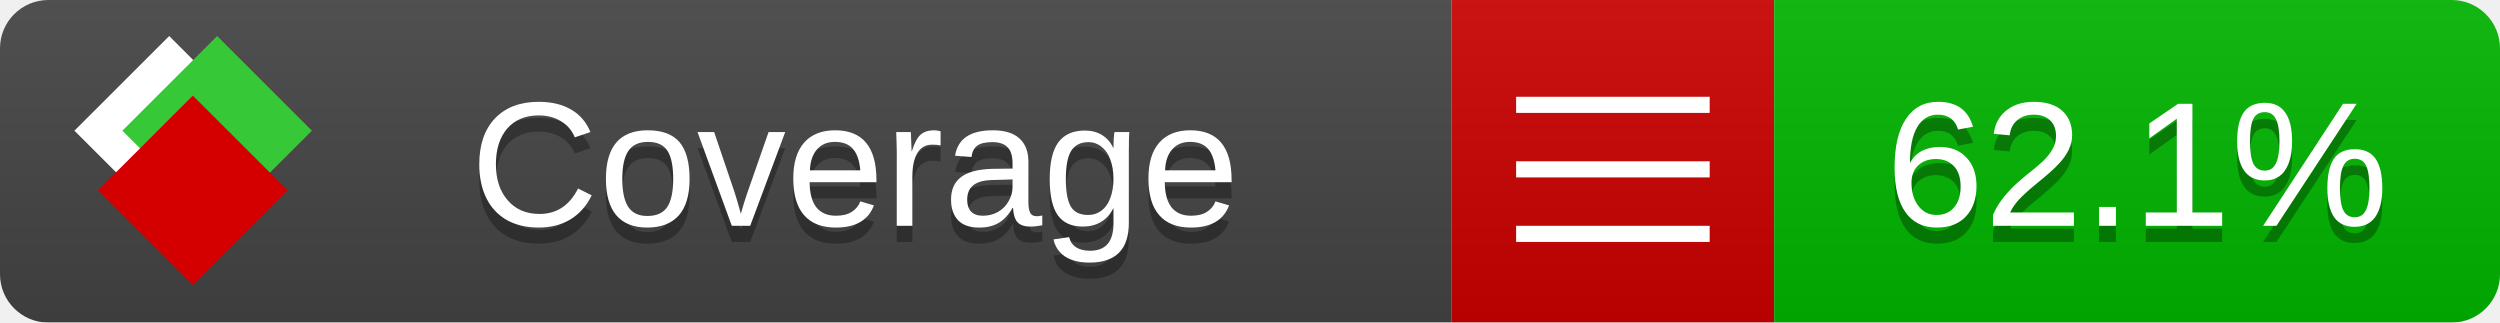
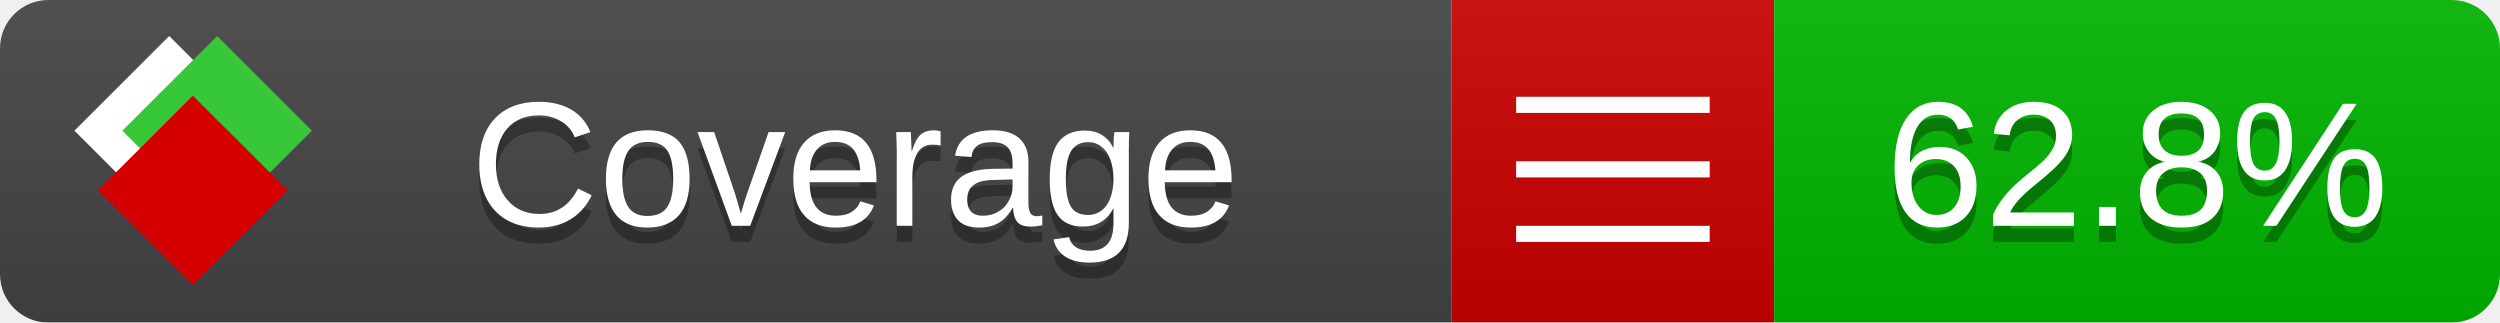
<svg xmlns="http://www.w3.org/2000/svg" xmlns:xlink="http://www.w3.org/1999/xlink" width="155" height="20">
  <style type="text/css">
          
            @keyframes fade1 {
                0% { visibility: visible; opacity: 1; }
               27% { visibility: visible; opacity: 1; }
               33% { visibility: hidden; opacity: 0; }
               60% { visibility: hidden; opacity: 0; }
               66% { visibility: hidden; opacity: 0; }
               93% { visibility: hidden; opacity: 0; }
              100% { visibility: visible; opacity: 1; }
            }
            @keyframes fade2 {
                0% { visibility: hidden; opacity: 0; }
               27% { visibility: hidden; opacity: 0; }
               33% { visibility: visible; opacity: 1; }
               60% { visibility: visible; opacity: 1; }
               66% { visibility: hidden; opacity: 0; }
               93% { visibility: hidden; opacity: 0; }
              100% { visibility: hidden; opacity: 0; }
            }
            @keyframes fade3 {
                0% { visibility: hidden; opacity: 0; }
               27% { visibility: hidden; opacity: 0; }
               33% { visibility: hidden; opacity: 0; }
               60% { visibility: hidden; opacity: 0; }
               66% { visibility: visible; opacity: 1; }
               93% { visibility: visible; opacity: 1; }
              100% { visibility: hidden; opacity: 0; }
            }
            .linecoverage {
                animation-duration: 15s;
                animation-name: fade1;
                animation-iteration-count: infinite;
            }
            .branchcoverage {
                animation-duration: 15s;
                animation-name: fade2;
                animation-iteration-count: infinite;
            }
            .methodcoverage {
                animation-duration: 15s;
                animation-name: fade3;
                animation-iteration-count: infinite;
            }
          
    </style>
  <defs>
    <linearGradient id="gradient" x2="0" y2="100%">
      <stop offset="0" stop-color="#bbb" stop-opacity=".1" />
      <stop offset="1" stop-opacity=".1" />
    </linearGradient>
    <linearGradient id="c">
      <stop offset="0" stop-color="#d40000" />
      <stop offset="1" stop-color="#ff2a2a" />
    </linearGradient>
    <linearGradient id="a">
      <stop offset="0" stop-color="#e0e0de" />
      <stop offset="1" stop-color="#fff" />
    </linearGradient>
    <linearGradient id="b">
      <stop offset="0" stop-color="#37c837" />
      <stop offset="1" stop-color="#217821" />
    </linearGradient>
    <linearGradient xlink:href="#a" id="e" x1="106.44" x2="69.96" y1="-11.96" y2="-46.84" gradientTransform="matrix(-.8426 -.00045 -.00045 -.8426 -94.27 -75.82)" gradientUnits="userSpaceOnUse" />
    <linearGradient xlink:href="#b" id="f" x1="56.19" x2="77.97" y1="-23.45" y2="10.62" gradientTransform="matrix(.8426 .00045 .00045 .8426 94.27 75.82)" gradientUnits="userSpaceOnUse" />
    <linearGradient xlink:href="#c" id="g" x1="79.98" x2="132.9" y1="10.79" y2="10.79" gradientTransform="matrix(.8426 .00045 .00045 .8426 94.27 75.82)" gradientUnits="userSpaceOnUse" />
    <mask id="mask">
      <rect width="155" height="20" rx="3" fill="#fff" />
    </mask>
    <g id="icon" transform="matrix(.04486 0 0 .04481 -.48 -.63)">
      <rect width="52.92" height="52.92" x="-109.72" y="-27.13" fill="url(#e)" transform="rotate(-135)" />
      <rect width="52.92" height="52.92" x="70.19" y="-39.18" fill="url(#f)" transform="rotate(45)" />
      <rect width="52.92" height="52.92" x="80.05" y="-15.74" fill="url(#g)" transform="rotate(45)" />
    </g>
  </defs>
  <g mask="url(#mask)">
    <rect x="0" y="0" width="90" height="20" fill="#444" />
    <rect x="90" y="0" width="20" height="20" fill="#c00" />
    <rect x="110" y="0" width="45" height="20" fill="#00B600" />
    <rect x="0" y="0" width="155" height="20" fill="url(#gradient)" />
  </g>
  <g>
    <path class="" stroke="#fff" d="M94 6.5 h12 M94 10.5 h12 M94 14.5 h12" />
  </g>
  <g fill="#fff" text-anchor="middle" font-family="Verdana,Arial,Geneva,sans-serif" font-size="11">
    <a xlink:href="https://github.com/danielpalme/ReportGenerator" target="_top">
      <use xlink:href="#icon" transform="translate(3,1) scale(3.5)" />
    </a>
    <text x="53" y="15" fill="#010101" fill-opacity=".3">Coverage</text>
    <text x="53" y="14" fill="#fff">Coverage</text>
-     <text class="" x="132.5" y="15" fill="#010101" fill-opacity=".3">62.1%</text>
-     <text class="" x="132.5" y="14">62.1%</text>
+     <text class="" x="132.5" y="15" fill="#010101" fill-opacity=".3">62.8%</text>
+     <text class="" x="132.5" y="14">62.8%</text>
  </g>
  <g>
    <rect class="" x="90" y="0" width="65" height="20" fill-opacity="0" />
  </g>
</svg>
